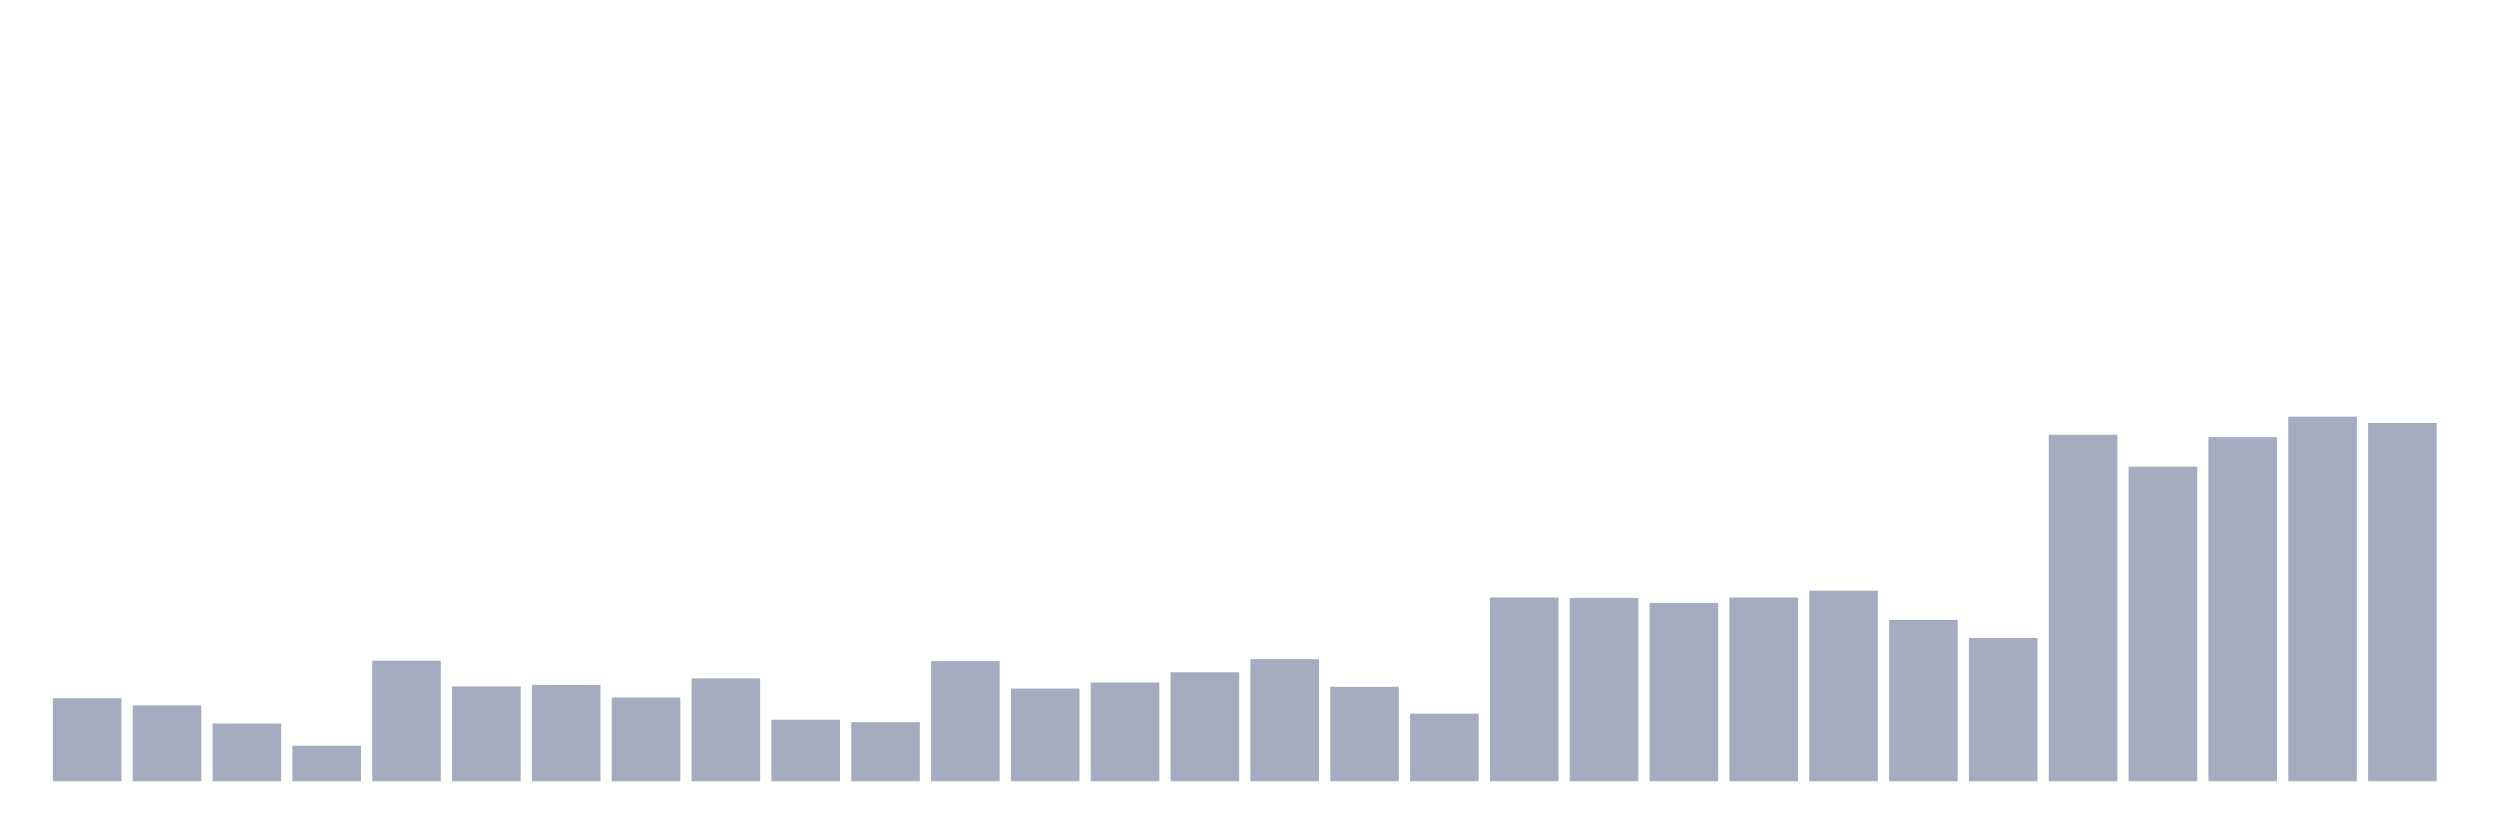
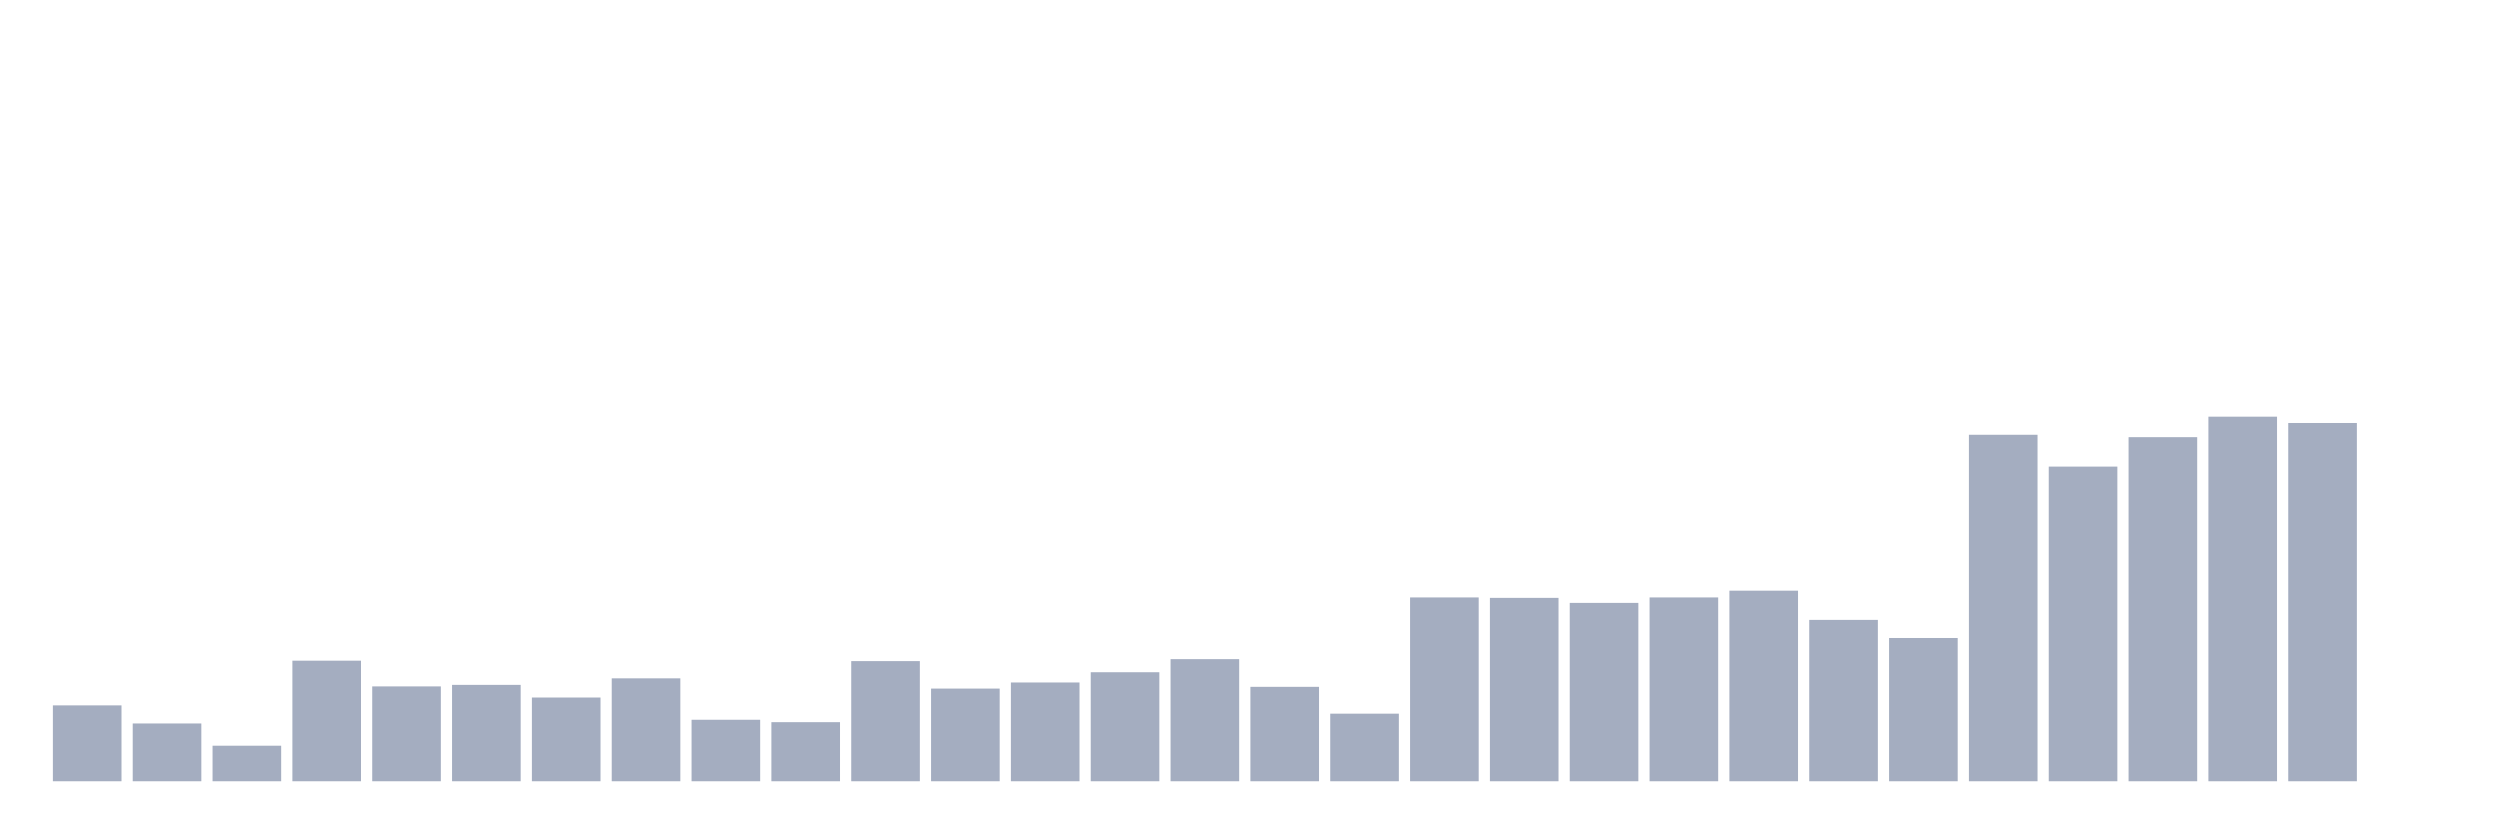
<svg xmlns="http://www.w3.org/2000/svg" viewBox="0 0 480 160">
  <g transform="translate(10,10)">
-     <rect class="bar" x="0.153" width="13.175" y="124.049" height="15.951" fill="rgb(164,173,192)" />
-     <rect class="bar" x="15.482" width="13.175" y="125.431" height="14.569" fill="rgb(164,173,192)" />
-     <rect class="bar" x="30.81" width="13.175" y="128.906" height="11.094" fill="rgb(164,173,192)" />
-     <rect class="bar" x="46.138" width="13.175" y="133.176" height="6.824" fill="rgb(164,173,192)" />
-     <rect class="bar" x="61.466" width="13.175" y="116.848" height="23.152" fill="rgb(164,173,192)" />
-     <rect class="bar" x="76.794" width="13.175" y="121.788" height="18.212" fill="rgb(164,173,192)" />
-     <rect class="bar" x="92.123" width="13.175" y="121.495" height="18.505" fill="rgb(164,173,192)" />
-     <rect class="bar" x="107.451" width="13.175" y="123.923" height="16.077" fill="rgb(164,173,192)" />
-     <rect class="bar" x="122.779" width="13.175" y="120.239" height="19.761" fill="rgb(164,173,192)" />
-     <rect class="bar" x="138.107" width="13.175" y="128.194" height="11.806" fill="rgb(164,173,192)" />
-     <rect class="bar" x="153.436" width="13.175" y="128.654" height="11.346" fill="rgb(164,173,192)" />
-     <rect class="bar" x="168.764" width="13.175" y="116.932" height="23.068" fill="rgb(164,173,192)" />
-     <rect class="bar" x="184.092" width="13.175" y="122.207" height="17.793" fill="rgb(164,173,192)" />
-     <rect class="bar" x="199.42" width="13.175" y="121.035" height="18.965" fill="rgb(164,173,192)" />
-     <rect class="bar" x="214.748" width="13.175" y="119.067" height="20.933" fill="rgb(164,173,192)" />
-     <rect class="bar" x="230.077" width="13.175" y="116.555" height="23.445" fill="rgb(164,173,192)" />
-     <rect class="bar" x="245.405" width="13.175" y="121.872" height="18.128" fill="rgb(164,173,192)" />
-     <rect class="bar" x="260.733" width="13.175" y="127.022" height="12.978" fill="rgb(164,173,192)" />
-     <rect class="bar" x="276.061" width="13.175" y="104.707" height="35.293" fill="rgb(164,173,192)" />
-     <rect class="bar" x="291.39" width="13.175" y="104.791" height="35.209" fill="rgb(164,173,192)" />
-     <rect class="bar" x="306.718" width="13.175" y="105.754" height="34.246" fill="rgb(164,173,192)" />
-     <rect class="bar" x="322.046" width="13.175" y="104.707" height="35.293" fill="rgb(164,173,192)" />
-     <rect class="bar" x="337.374" width="13.175" y="103.409" height="36.591" fill="rgb(164,173,192)" />
-     <rect class="bar" x="352.702" width="13.175" y="109.019" height="30.981" fill="rgb(164,173,192)" />
-     <rect class="bar" x="368.031" width="13.175" y="112.494" height="27.506" fill="rgb(164,173,192)" />
-     <rect class="bar" x="383.359" width="13.175" y="73.475" height="66.525" fill="rgb(164,173,192)" />
-     <rect class="bar" x="398.687" width="13.175" y="79.587" height="60.413" fill="rgb(164,173,192)" />
-     <rect class="bar" x="414.015" width="13.175" y="73.935" height="66.065" fill="rgb(164,173,192)" />
-     <rect class="bar" x="429.344" width="13.175" y="70" height="70" fill="rgb(164,173,192)" />
-     <rect class="bar" x="444.672" width="13.175" y="71.214" height="68.786" fill="rgb(164,173,192)" />
+     <rect class="bar" x="0.153" width="13.175" y="125.431" height="14.569" fill="rgb(164,173,192)" />
+     <rect class="bar" x="15.482" width="13.175" y="128.906" height="11.094" fill="rgb(164,173,192)" />
+     <rect class="bar" x="30.81" width="13.175" y="133.176" height="6.824" fill="rgb(164,173,192)" />
+     <rect class="bar" x="46.138" width="13.175" y="116.848" height="23.152" fill="rgb(164,173,192)" />
+     <rect class="bar" x="61.466" width="13.175" y="121.788" height="18.212" fill="rgb(164,173,192)" />
+     <rect class="bar" x="76.794" width="13.175" y="121.495" height="18.505" fill="rgb(164,173,192)" />
+     <rect class="bar" x="92.123" width="13.175" y="123.923" height="16.077" fill="rgb(164,173,192)" />
+     <rect class="bar" x="107.451" width="13.175" y="120.239" height="19.761" fill="rgb(164,173,192)" />
+     <rect class="bar" x="122.779" width="13.175" y="128.194" height="11.806" fill="rgb(164,173,192)" />
+     <rect class="bar" x="138.107" width="13.175" y="128.654" height="11.346" fill="rgb(164,173,192)" />
+     <rect class="bar" x="153.436" width="13.175" y="116.932" height="23.068" fill="rgb(164,173,192)" />
+     <rect class="bar" x="168.764" width="13.175" y="122.207" height="17.793" fill="rgb(164,173,192)" />
+     <rect class="bar" x="184.092" width="13.175" y="121.035" height="18.965" fill="rgb(164,173,192)" />
+     <rect class="bar" x="199.42" width="13.175" y="119.067" height="20.933" fill="rgb(164,173,192)" />
+     <rect class="bar" x="214.748" width="13.175" y="116.555" height="23.445" fill="rgb(164,173,192)" />
+     <rect class="bar" x="230.077" width="13.175" y="121.872" height="18.128" fill="rgb(164,173,192)" />
+     <rect class="bar" x="245.405" width="13.175" y="127.022" height="12.978" fill="rgb(164,173,192)" />
+     <rect class="bar" x="260.733" width="13.175" y="104.707" height="35.293" fill="rgb(164,173,192)" />
+     <rect class="bar" x="276.061" width="13.175" y="104.791" height="35.209" fill="rgb(164,173,192)" />
+     <rect class="bar" x="291.39" width="13.175" y="105.754" height="34.246" fill="rgb(164,173,192)" />
+     <rect class="bar" x="306.718" width="13.175" y="104.707" height="35.293" fill="rgb(164,173,192)" />
+     <rect class="bar" x="322.046" width="13.175" y="103.409" height="36.591" fill="rgb(164,173,192)" />
+     <rect class="bar" x="337.374" width="13.175" y="109.019" height="30.981" fill="rgb(164,173,192)" />
+     <rect class="bar" x="352.702" width="13.175" y="112.494" height="27.506" fill="rgb(164,173,192)" />
+     <rect class="bar" x="368.031" width="13.175" y="73.475" height="66.525" fill="rgb(164,173,192)" />
+     <rect class="bar" x="383.359" width="13.175" y="79.587" height="60.413" fill="rgb(164,173,192)" />
+     <rect class="bar" x="398.687" width="13.175" y="73.935" height="66.065" fill="rgb(164,173,192)" />
+     <rect class="bar" x="414.015" width="13.175" y="70" height="70" fill="rgb(164,173,192)" />
+     <rect class="bar" x="429.344" width="13.175" y="71.214" height="68.786" fill="rgb(164,173,192)" />
+     <rect class="bar" x="444.672" width="13.175" y="140" height="0" fill="rgb(164,173,192)" />
  </g>
</svg>
